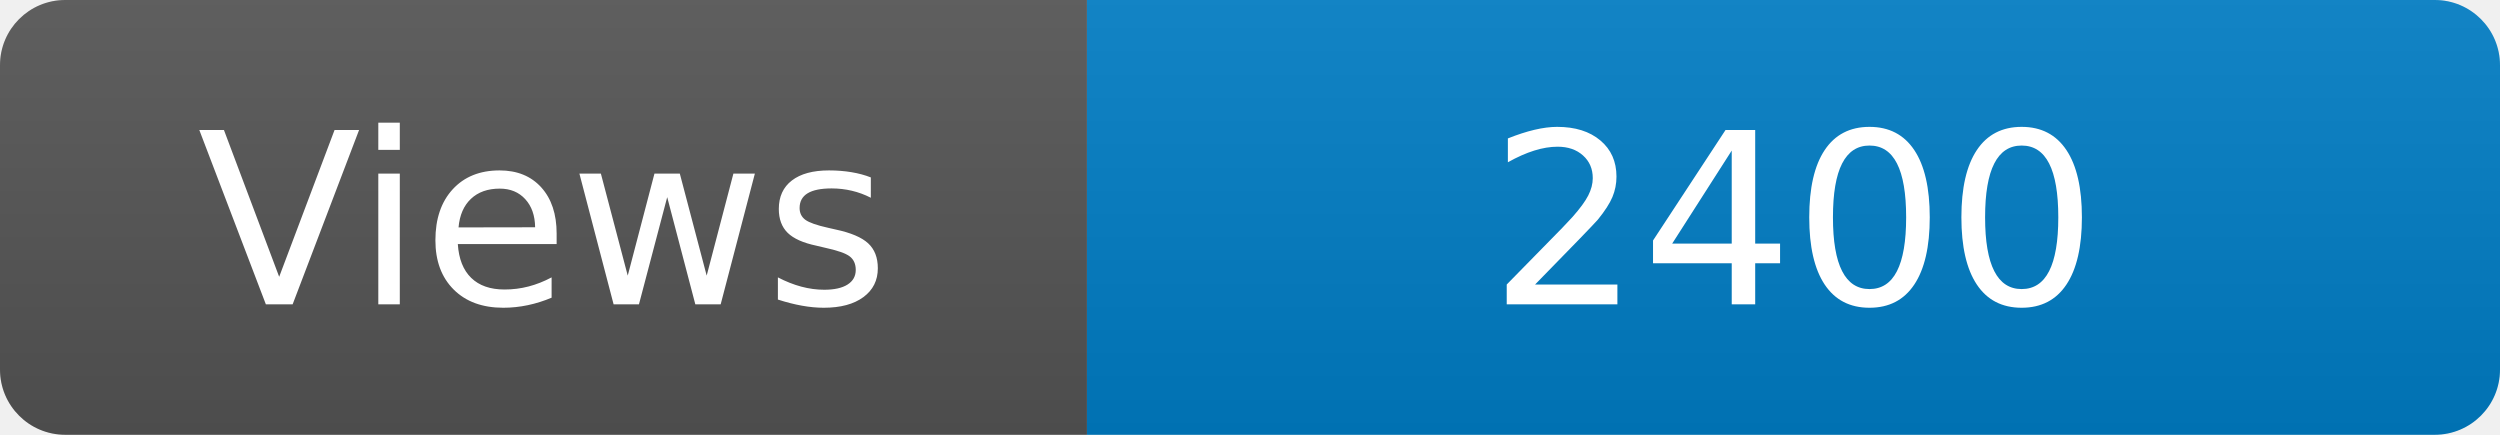
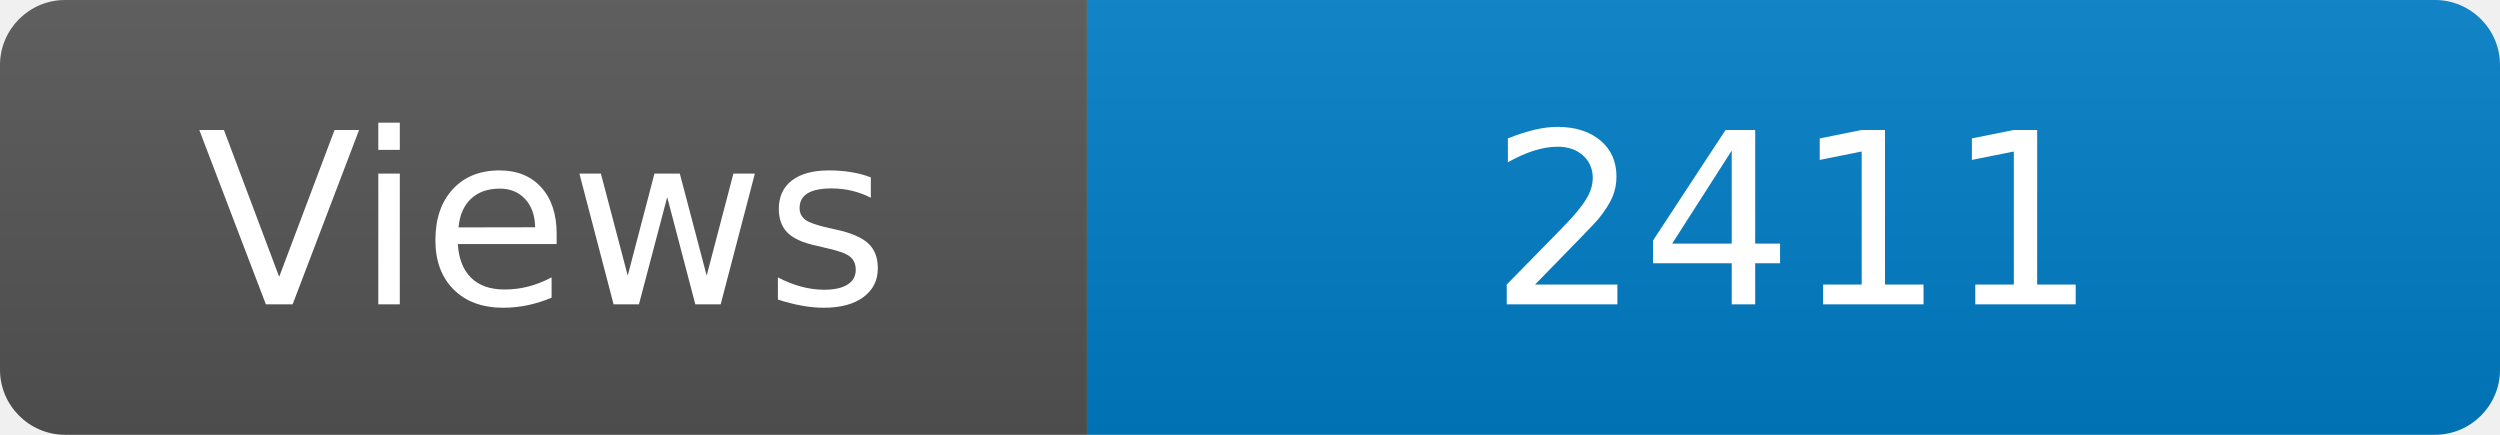
<svg xmlns="http://www.w3.org/2000/svg" width="115" height="20" role="img" aria-label="Maintained?: yes">
  <linearGradient id="s" x2="0" y2="100%">
    <stop offset="0" stop-color="#bbb" stop-opacity=".1" />
    <stop offset="1" stop-opacity=".1" />
  </linearGradient>
  <clipPath id="r">
    <rect width="115" height="20" rx="3" fill="#fff" />
  </clipPath>
  <g clip-path="url(#r)">
    <rect width="50" height="20" fill="#555" />
    <rect x="50" width="160" height="20" fill="#007ec6" />
    <rect width="115" height="20" fill="url(#s)" />
  </g>
  <g fill="#fff" text-anchor="middle" font-family="Verdana,Geneva,DejaVu Sans,sans-serif" font-size="110">
    <text x="250" y="140" transform="scale(.1)" fill="#fff">Views</text>
-     <text x="825" y="140" transform="scale(.1)" fill="#fff">2400</text>
+     <text x="825" y="140" transform="scale(.1)" fill="#fff">2411</text>
  </g>
</svg>
